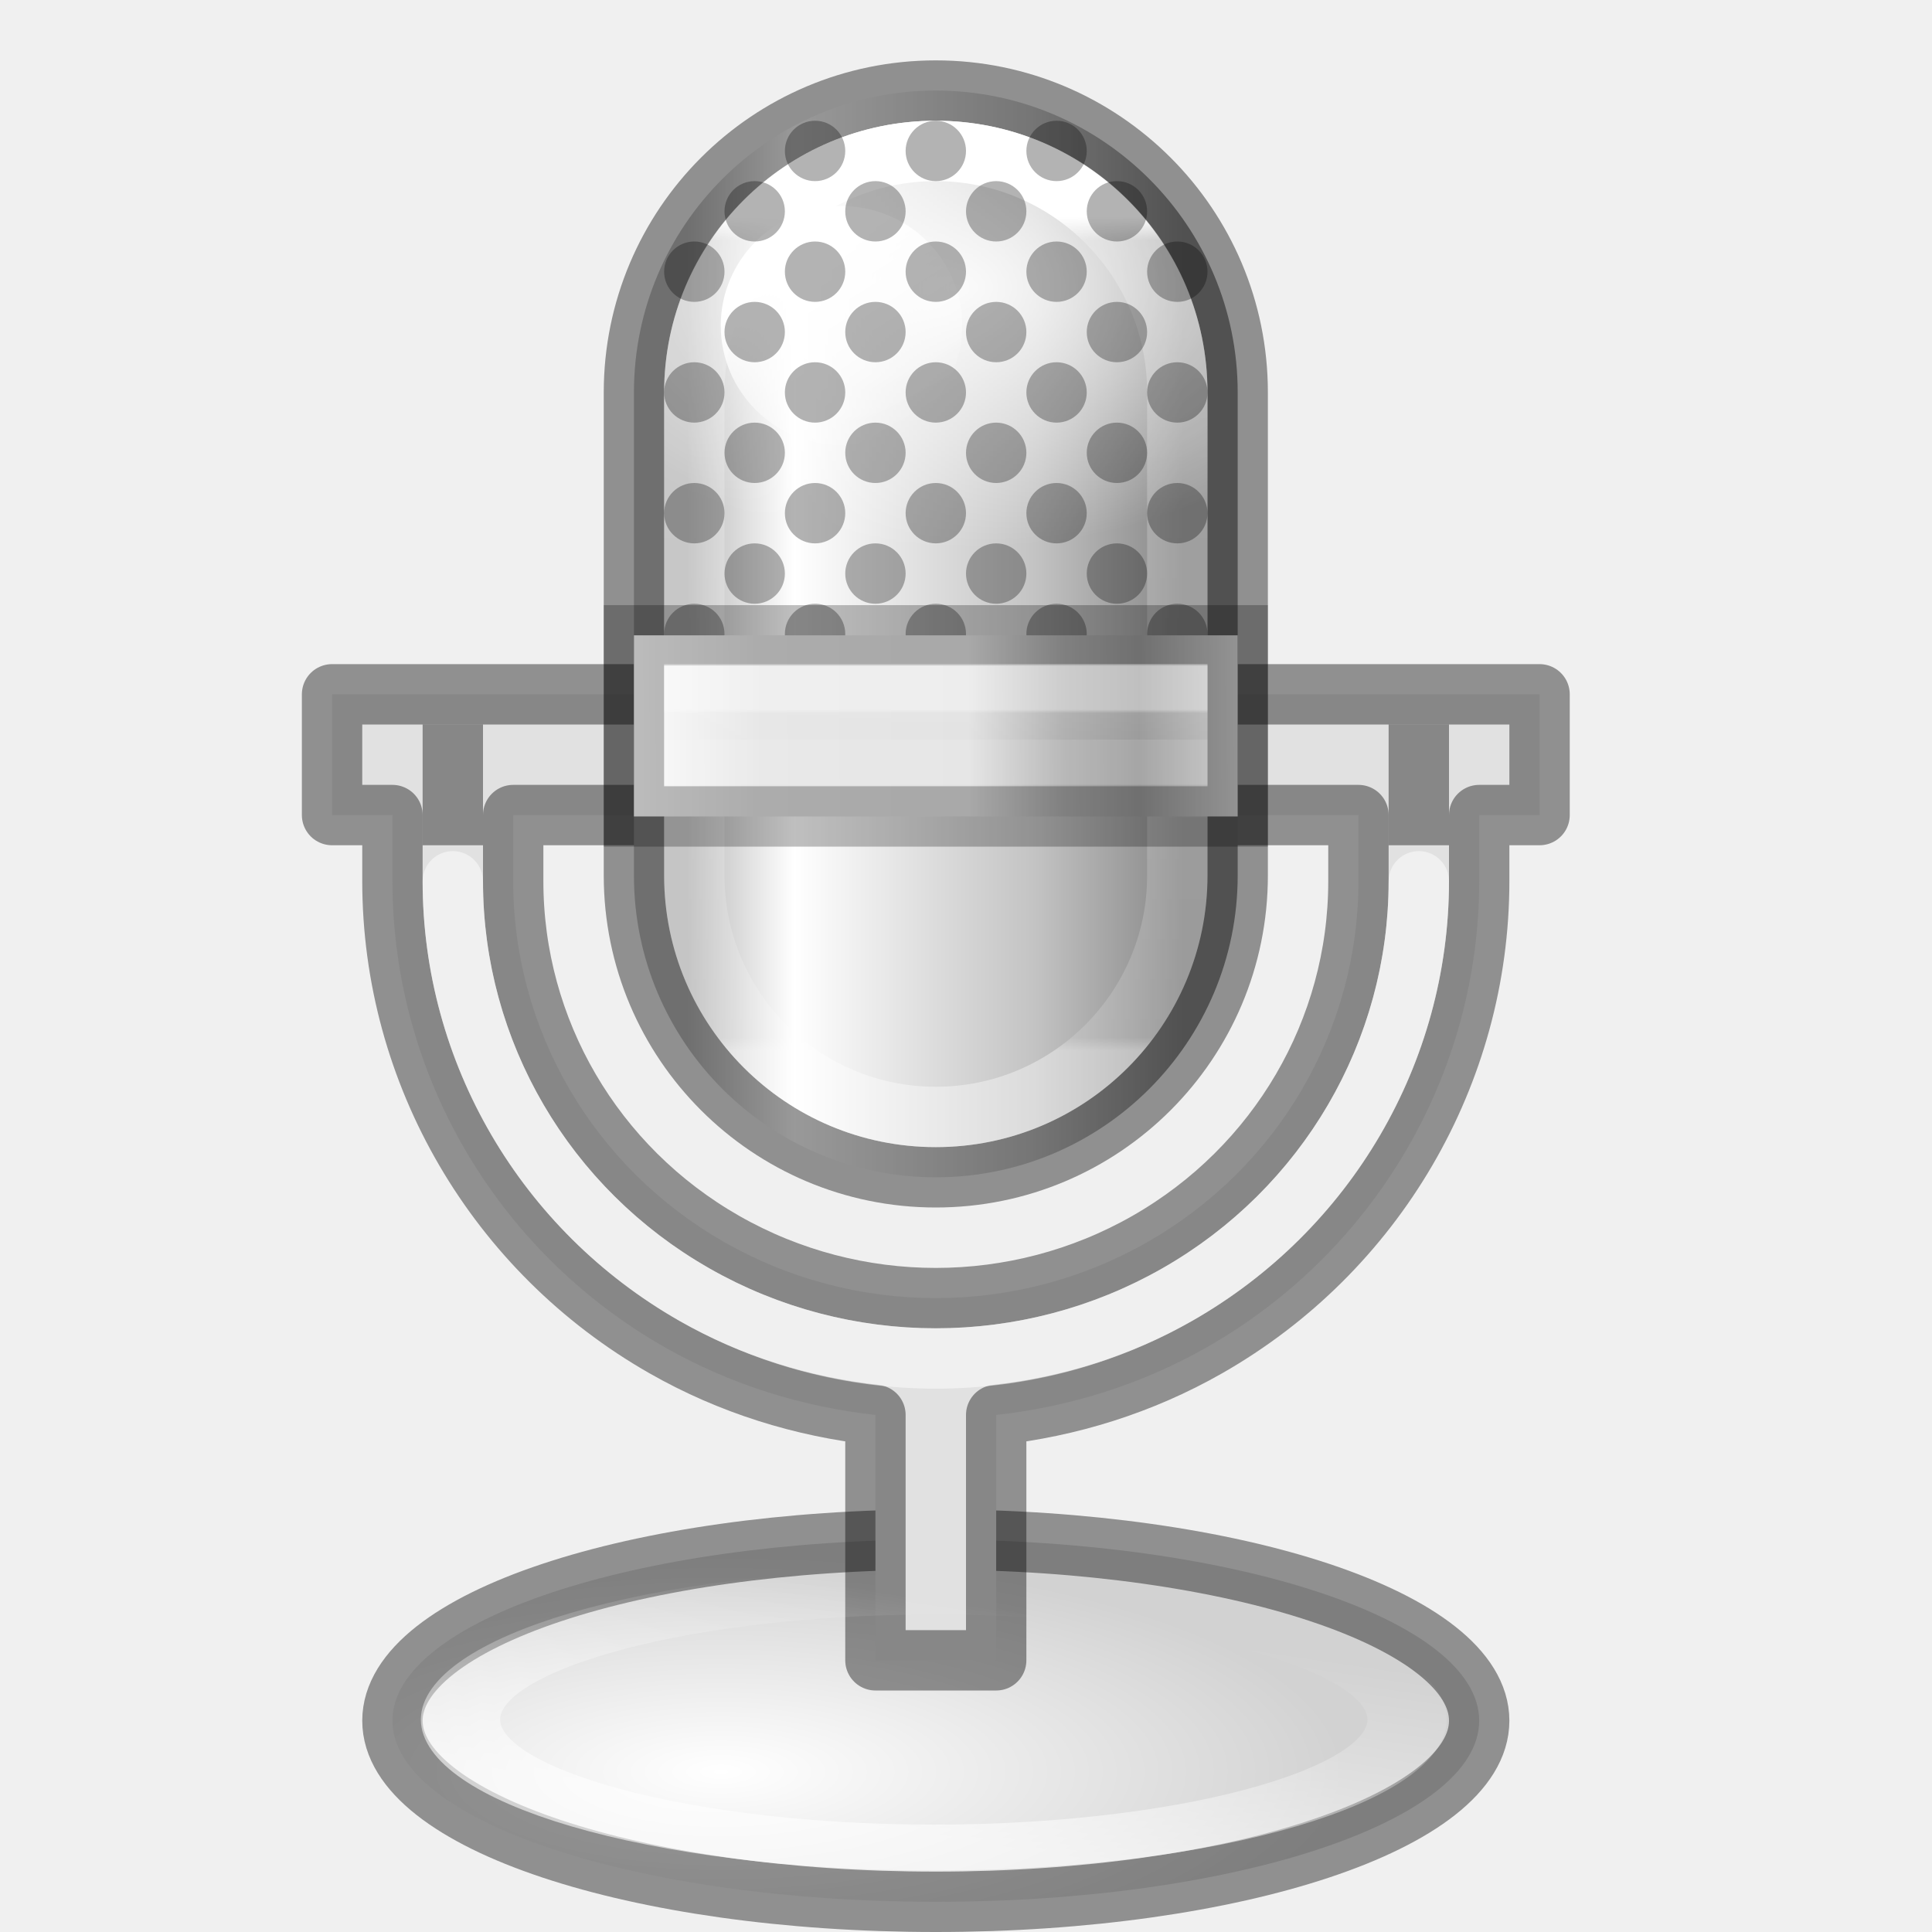
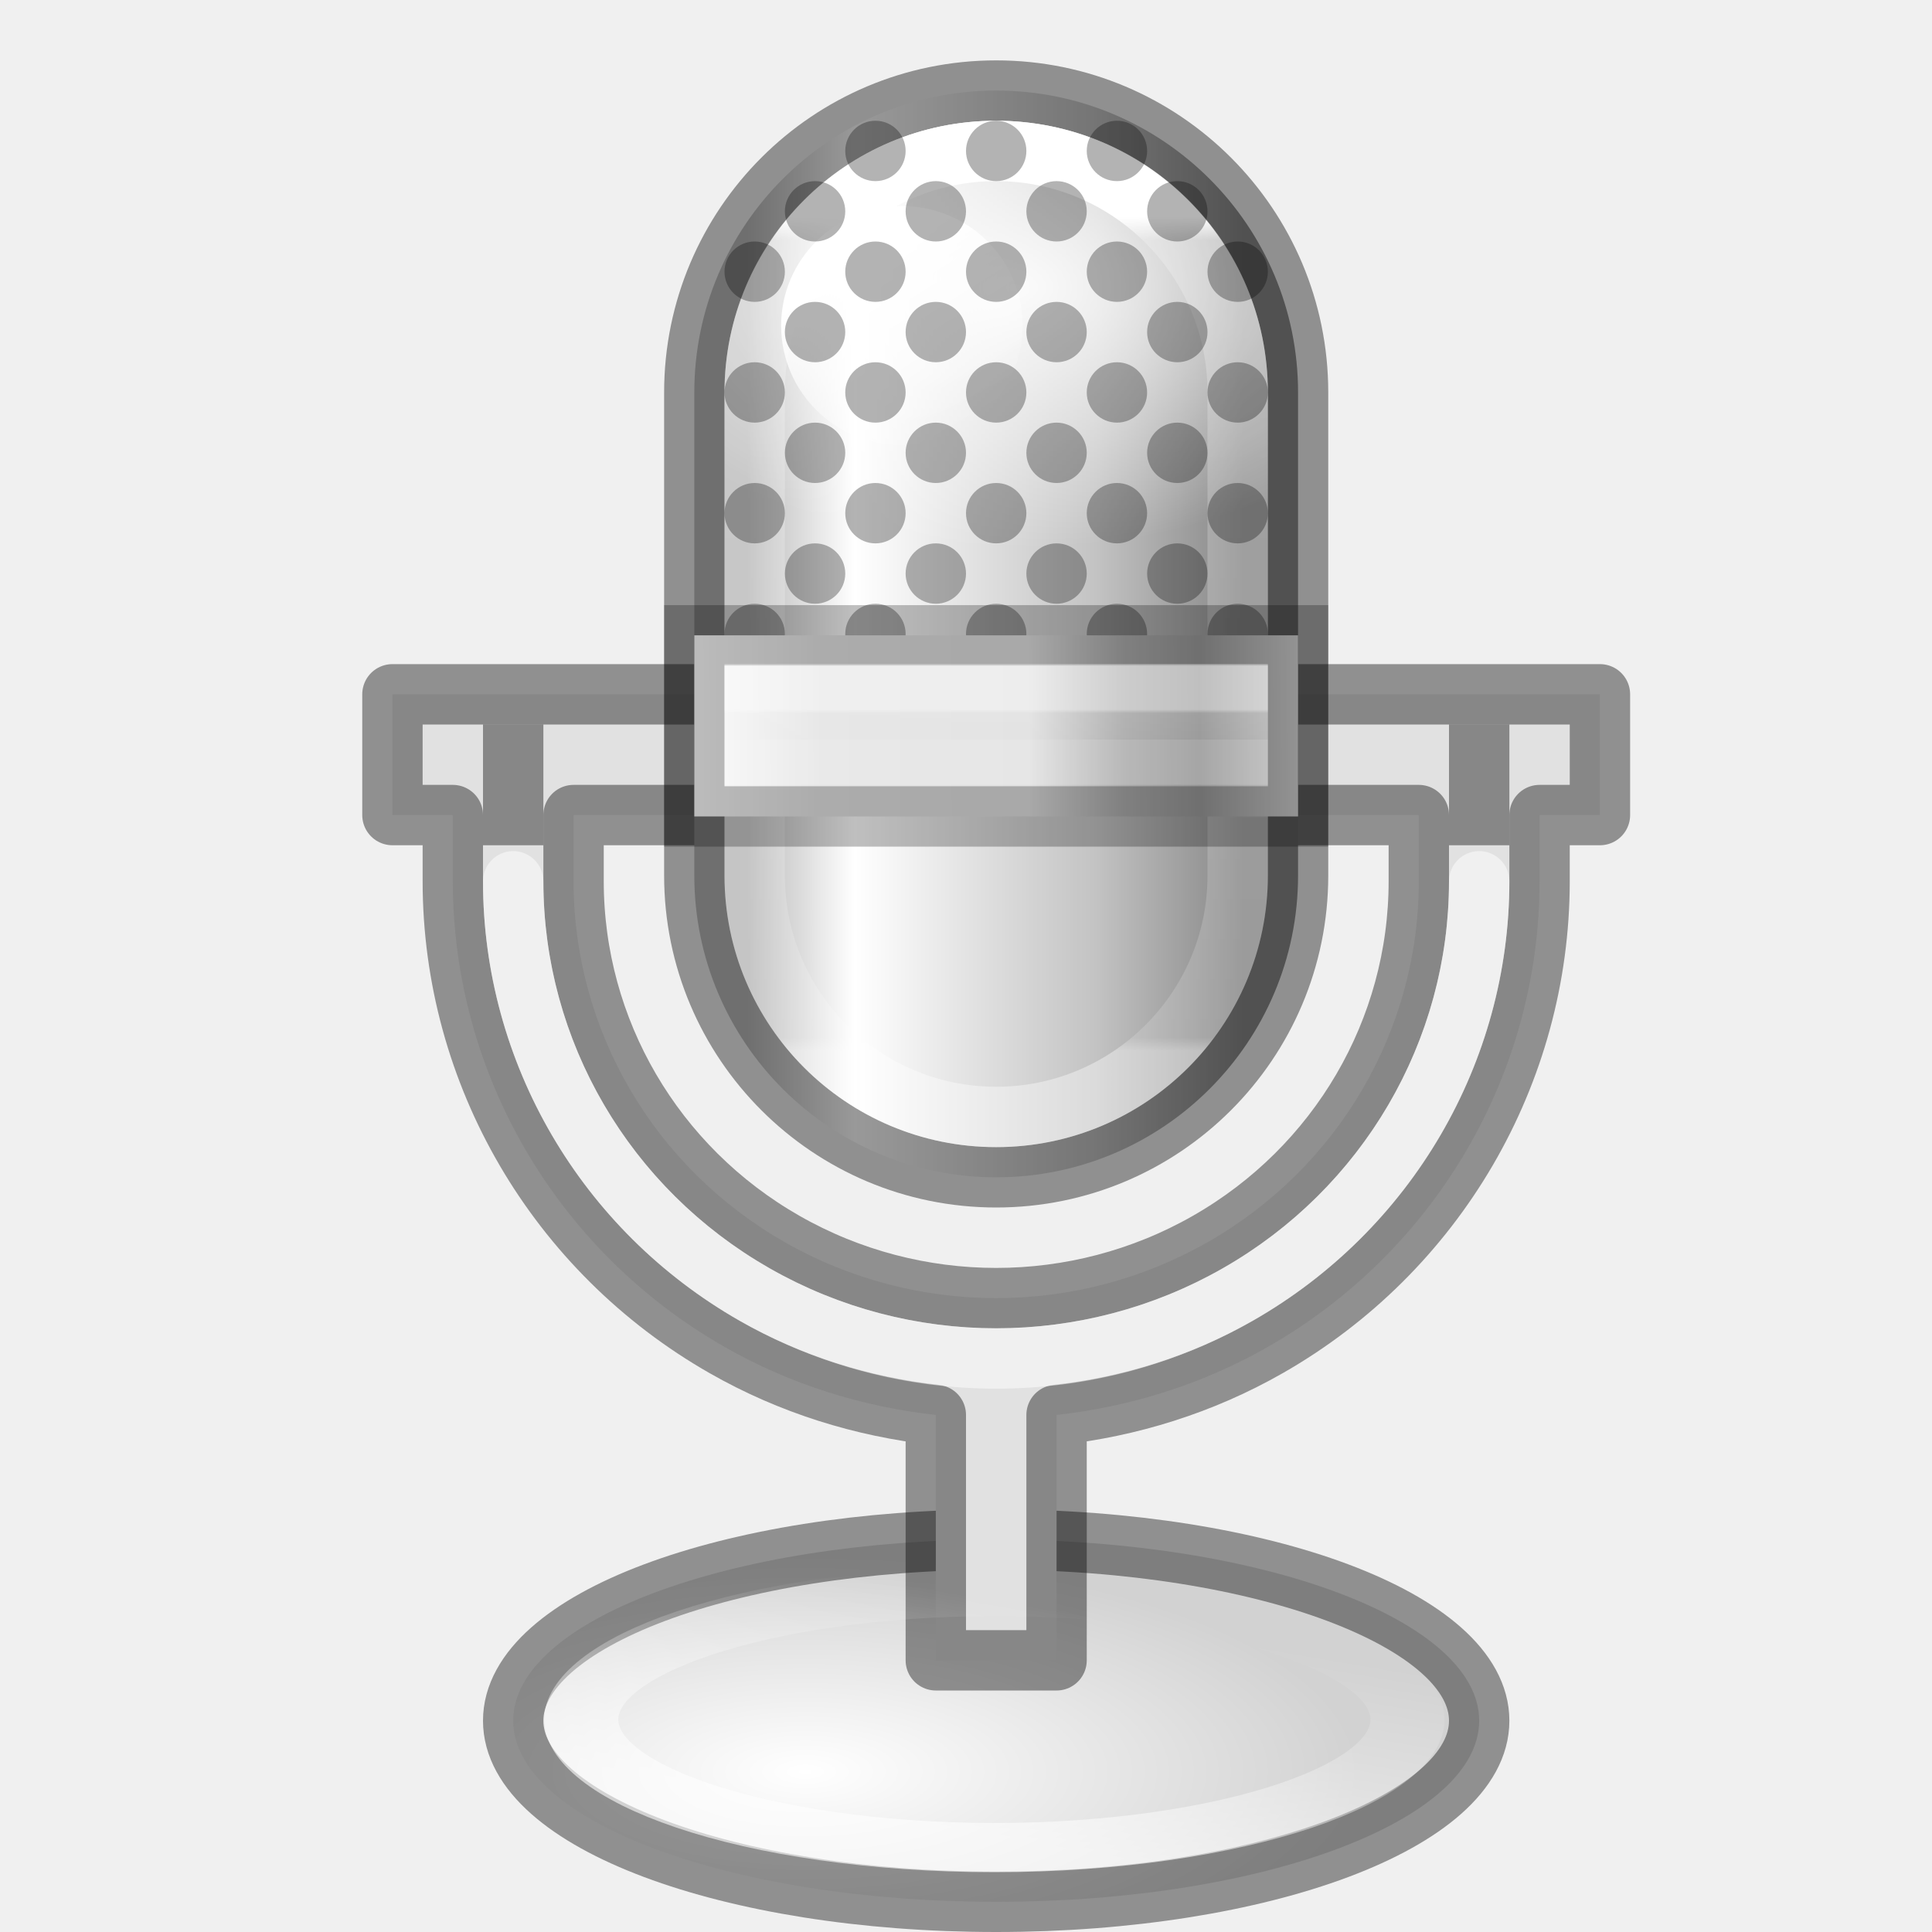
- <svg xmlns="http://www.w3.org/2000/svg" xmlns:xlink="http://www.w3.org/1999/xlink" id="svg3670" height="32" width="32" version="1.1">
+ <svg xmlns="http://www.w3.org/2000/svg" xmlns:xlink="http://www.w3.org/1999/xlink" version="1.1" width="32" height="32" id="svg3670">
  <defs id="defs3672">
    <linearGradient id="linearGradient3208">
-       <stop offset="0" style="stop-color:#ffffff;stop-opacity:1" id="stop3210" />
-       <stop offset="1" style="stop-color:#ffffff;stop-opacity:0" id="stop3212" />
+       <stop id="stop3210" style="stop-color:#ffffff;stop-opacity:1" offset="0" />
+       <stop id="stop3212" style="stop-color:#ffffff;stop-opacity:0" offset="1" />
    </linearGradient>
-     <radialGradient r="13.084" fy="40.579" fx="18.754" cy="40.579" cx="18.754" gradientTransform="matrix(0.7906824,0,0,0.2730645,77.11463,196.2661)" gradientUnits="userSpaceOnUse" id="radialGradient9452" xlink:href="#linearGradient3711-6" />
    <linearGradient id="linearGradient3711-6">
-       <stop style="stop-color:#ffffff;stop-opacity:1" offset="0" id="stop3713-6" />
-       <stop style="stop-color:#d2d2d2;stop-opacity:1" offset="1" id="stop3715-7" />
+       <stop id="stop3713-6" offset="0" style="stop-color:#ffffff;stop-opacity:1" />
+       <stop id="stop3715-7" offset="1" style="stop-color:#d2d2d2;stop-opacity:1" />
    </linearGradient>
-     <linearGradient y2="13.352" x2="30.231" y1="13.352" x1="18.737" gradientTransform="matrix(0.7142855,0,0,0.7499997,78.00001,178.375)" gradientUnits="userSpaceOnUse" id="linearGradient9408" xlink:href="#linearGradient2904" />
+     <linearGradient xlink:href="#linearGradient2904" id="linearGradient9408" gradientUnits="userSpaceOnUse" gradientTransform="matrix(0.7142855,0,0,0.7499997,78.00001,178.375)" x1="18.737" y1="13.352" x2="30.231" y2="13.352" />
    <linearGradient id="linearGradient2904">
-       <stop style="stop-color:#b9b9b9;stop-opacity:1" offset="0" id="stop2906" />
-       <stop style="stop-color:white;stop-opacity:1;" offset="0.216" id="stop2910" />
-       <stop style="stop-color:#c3c3c3;stop-opacity:1" offset="0.702" id="stop2912" />
-       <stop style="stop-color:#878787;stop-opacity:1" offset="1" id="stop2908" />
+       <stop id="stop2906" offset="0" style="stop-color:#b9b9b9;stop-opacity:1" />
+       <stop id="stop2910" offset="0.216" style="stop-color:white;stop-opacity:1;" />
+       <stop id="stop2912" offset="0.702" style="stop-color:#c3c3c3;stop-opacity:1" />
+       <stop id="stop2908" offset="1" style="stop-color:#878787;stop-opacity:1" />
    </linearGradient>
-     <radialGradient r="6.469" fy="9.913" fx="23.898" cy="9.913" cx="23.898" gradientTransform="matrix(1.099668,0,0,0.6689023,69.56816,176.1302)" gradientUnits="userSpaceOnUse" id="radialGradient9430" xlink:href="#linearGradient3208" />
-     <linearGradient y2="20.136" x2="24.458" y1="2.864" x1="24.458" gradientTransform="matrix(0.727273,0,0,0.8000004,78.04545,179.3)" gradientUnits="userSpaceOnUse" id="linearGradient9412" xlink:href="#linearGradient4170" />
+     <linearGradient xlink:href="#linearGradient4170" id="linearGradient9412" gradientUnits="userSpaceOnUse" gradientTransform="matrix(0.727273,0,0,0.8000004,78.04545,179.3)" x1="24.458" y1="2.864" x2="24.458" y2="20.136" />
    <linearGradient id="linearGradient4170">
-       <stop id="stop4172" style="stop-color:#ffffff;stop-opacity:1" offset="0" />
-       <stop id="stop4174" style="stop-color:#ffffff;stop-opacity:0.235" offset="0.028" />
-       <stop id="stop4176" style="stop-color:#ffffff;stop-opacity:0.157" offset="0.984" />
-       <stop id="stop4178" style="stop-color:#ffffff;stop-opacity:0.392" offset="1" />
+       <stop offset="0" style="stop-color:#ffffff;stop-opacity:1" id="stop4172" />
+       <stop offset="0.028" style="stop-color:#ffffff;stop-opacity:0.235" id="stop4174" />
+       <stop offset="0.984" style="stop-color:#ffffff;stop-opacity:0.157" id="stop4176" />
+       <stop offset="1" style="stop-color:#ffffff;stop-opacity:0.392" id="stop4178" />
    </linearGradient>
-     <linearGradient y2="10.75" x2="24.508" y1="6.361" x1="21.962" gradientTransform="matrix(0.5981308,0,0,0.646958,79.78797,178.4202)" gradientUnits="userSpaceOnUse" id="linearGradient9434" xlink:href="#linearGradient3208" />
-     <linearGradient y2="13.983" x2="28.029" y1="14.011" x1="16.977" gradientTransform="matrix(0.9951487,0,0,0.7963989,73.1074,178.364)" gradientUnits="userSpaceOnUse" id="linearGradient9423" xlink:href="#linearGradient11193" />
+     <linearGradient xlink:href="#linearGradient3208" id="linearGradient9434" gradientUnits="userSpaceOnUse" gradientTransform="matrix(0.5981308,0,0,0.646958,79.78797,178.4202)" x1="21.962" y1="6.361" x2="24.508" y2="10.75" />
+     <linearGradient xlink:href="#linearGradient11193" id="linearGradient9423" gradientUnits="userSpaceOnUse" gradientTransform="matrix(0.9951487,0,0,0.7963989,73.1074,178.364)" x1="16.977" y1="14.011" x2="28.029" y2="13.983" />
    <linearGradient id="linearGradient11193">
-       <stop id="stop11195" offset="0" style="stop-color:#ffffff;stop-opacity:1" />
-       <stop style="stop-color:#e5e5e5;stop-opacity:1;" offset="0.238" id="stop9375" />
-       <stop style="stop-color:#e1e1e1;stop-opacity:1" offset="0.549" id="stop11205" />
-       <stop style="stop-color:#ababab;stop-opacity:1" offset="0.692" id="stop11201" />
-       <stop id="stop11203" offset="0.806" style="stop-color:#959595;stop-opacity:1" />
-       <stop id="stop11197" offset="1" style="stop-color:#d3d3d3;stop-opacity:1" />
+       <stop style="stop-color:#ffffff;stop-opacity:1" offset="0" id="stop11195" />
+       <stop id="stop9375" offset="0.238" style="stop-color:#e5e5e5;stop-opacity:1;" />
+       <stop id="stop11205" offset="0.549" style="stop-color:#e1e1e1;stop-opacity:1" />
+       <stop id="stop11201" offset="0.692" style="stop-color:#ababab;stop-opacity:1" />
+       <stop style="stop-color:#959595;stop-opacity:1" offset="0.806" id="stop11203" />
+       <stop style="stop-color:#d3d3d3;stop-opacity:1" offset="1" id="stop11197" />
    </linearGradient>
-     <linearGradient y2="33.25" x2="23.72" y1="14.75" x1="23.72" gradientTransform="matrix(0.3567568,0,0,0.02702703,89.53784,189.3513)" gradientUnits="userSpaceOnUse" id="linearGradient9425" xlink:href="#linearGradient4413" />
+     <linearGradient xlink:href="#linearGradient4413" id="linearGradient9425" gradientUnits="userSpaceOnUse" gradientTransform="matrix(0.3567568,0,0,0.02702703,89.53784,189.3513)" x1="23.72" y1="14.75" x2="23.72" y2="33.25" />
    <linearGradient id="linearGradient4413">
-       <stop offset="0" style="stop-color:#ffffff;stop-opacity:1" id="stop4415" />
-       <stop offset="0.125" style="stop-color:#ffffff;stop-opacity:0.235" id="stop4417" />
-       <stop offset="1" style="stop-color:#ffffff;stop-opacity:0.157" id="stop4419" />
-       <stop offset="1" style="stop-color:#ffffff;stop-opacity:0.392" id="stop4421" />
+       <stop id="stop4415" style="stop-color:#ffffff;stop-opacity:1" offset="0" />
+       <stop id="stop4417" style="stop-color:#ffffff;stop-opacity:0.235" offset="0.125" />
+       <stop id="stop4419" style="stop-color:#ffffff;stop-opacity:0.157" offset="1" />
+       <stop id="stop4421" style="stop-color:#ffffff;stop-opacity:0.392" offset="1" />
    </linearGradient>
-     <linearGradient y2="32.429" x2="26.243" y1="41.837" x1="23.812" gradientUnits="userSpaceOnUse" id="linearGradient9503" xlink:href="#linearGradient3208" />
+     <linearGradient xlink:href="#linearGradient3208" id="linearGradient9503" gradientUnits="userSpaceOnUse" x1="23.812" y1="41.837" x2="26.243" y2="32.429" />
+     <radialGradient r="13.084" fy="40.579" fx="18.754" cy="40.579" cx="18.754" gradientTransform="matrix(0.7028288,0,0,0.2730645,79.15745,196.2661)" gradientUnits="userSpaceOnUse" id="radialGradient9452-3" xlink:href="#linearGradient3711-6" />
+     <radialGradient r="6.469" fy="9.913" fx="23.898" cy="9.913" cx="23.898" gradientTransform="matrix(1.099668,0,0,0.6689023,69.56816,176.1302)" gradientUnits="userSpaceOnUse" id="radialGradient9430-2" xlink:href="#linearGradient3208" />
  </defs>
-   <g id="g5633" style="display:inline;enable-background:new" transform="translate(-80,-178)">
-     <ellipse ry="3" rx="9" cy="206.5" cx="95.5" id="ellipse9450" style="display:inline;fill:url(#radialGradient9452);fill-opacity:1;stroke:#000000;stroke-width:1;stroke-linecap:round;stroke-linejoin:round;stroke-miterlimit:4;stroke-dasharray:none;stroke-dashoffset:0;stroke-opacity:0.4" />
+   <g id="g5062" style="display:inline;enable-background:new" transform="translate(-79,-178)">
+     <ellipse ry="3" rx="8" cy="206.5" cx="95.5" id="ellipse9450" style="display:inline;fill:url(#radialGradient9452-3);fill-opacity:1;stroke:#000000;stroke-width:1;stroke-linecap:round;stroke-linejoin:round;stroke-miterlimit:4;stroke-dasharray:none;stroke-dashoffset:0;stroke-opacity:0.4" />
    <path style="color:#000000;font-style:normal;font-variant:normal;font-weight:normal;font-stretch:normal;font-size:medium;line-height:normal;font-family:sans-serif;font-variant-ligatures:normal;font-variant-position:normal;font-variant-caps:normal;font-variant-numeric:normal;font-variant-alternates:normal;font-feature-settings:normal;text-indent:0;text-align:start;text-decoration:none;text-decoration-line:none;text-decoration-style:solid;text-decoration-color:#000000;letter-spacing:normal;word-spacing:normal;text-transform:none;writing-mode:lr-tb;direction:ltr;text-orientation:mixed;dominant-baseline:auto;baseline-shift:baseline;text-anchor:start;white-space:normal;shape-padding:0;clip-rule:nonzero;display:inline;overflow:visible;visibility:visible;opacity:1;isolation:auto;mix-blend-mode:normal;color-interpolation:sRGB;color-interpolation-filters:linearRGB;solid-color:#000000;solid-opacity:1;vector-effect:none;fill:#e1e1e1;fill-opacity:1;fill-rule:nonzero;stroke:#000000;stroke-width:1;stroke-linecap:butt;stroke-linejoin:round;stroke-miterlimit:4;stroke-dasharray:none;stroke-dashoffset:0;stroke-opacity:0.4;color-rendering:auto;image-rendering:auto;shape-rendering:auto;text-rendering:auto;enable-background:accumulate" d="m 85.5,189.5 v 2 h 1 v 1.096 c -4e-6,3.184 1.722,6.128 4.504,7.715 1.092,0.623 2.283,0.991 3.496,1.125 V 205.5 h 2 v -4.064 c 1.213,-0.134 2.404,-0.502 3.496,-1.125 C 102.778,198.724 104.5,195.779 104.5,192.596 V 191.5 h 1 v -2 z m 3,2 h 14 v 1.096 c 0,2.464 -1.328,4.74 -3.496,5.977 -2.168,1.237 -4.84,1.237 -7.008,0 C 89.828,197.336 88.5,195.059 88.5,192.596 Z" id="path9460" />
    <rect height="18" id="rect9406" rx="5" ry="5" style="fill:url(#linearGradient9408);fill-opacity:1;stroke:#000000;stroke-width:1;stroke-linecap:square;stroke-linejoin:round;stroke-miterlimit:4;stroke-dasharray:none;stroke-dashoffset:0;stroke-opacity:0.4" width="10" x="90.5" y="179.5" />
-     <path d="m 95.5,180 c -2.495,0 -4.5,2.001 -4.5,4.5 v 3.478 h 9 V 184.5 c 0,-2.499 -2.005,-4.5 -4.5,-4.5 z" id="path9428" style="display:inline;opacity:0.9;fill:url(#radialGradient9430);fill-opacity:1;stroke:none;stroke-width:1" />
+     <path d="m 95.5,180 c -2.495,0 -4.5,2.001 -4.5,4.5 v 3.478 h 9 V 184.5 c 0,-2.499 -2.005,-4.5 -4.5,-4.5 z" id="path9428" style="display:inline;opacity:0.9;fill:url(#radialGradient9430-2);fill-opacity:1;stroke:none;stroke-width:1" />
    <rect height="16" id="rect9410" rx="4" ry="4" style="display:inline;fill:none;stroke:url(#linearGradient9412);stroke-width:1;stroke-linecap:square;stroke-linejoin:round;stroke-miterlimit:4;stroke-dasharray:none;stroke-dashoffset:0;stroke-opacity:1" width="8" x="91.5" y="180.5" />
    <ellipse style="fill:url(#linearGradient9434);fill-opacity:1;stroke:none;stroke-width:1.04" id="ellipse9432" cx="93.938" cy="183.394" rx="2" ry="1.981" />
    <path style="display:inline;opacity:0.3;fill:#000000;fill-opacity:1;stroke:none" d="m 93.5,180 c -0.276,0 -0.5,0.224 -0.5,0.5 0,0.276 0.224,0.5 0.5,0.5 0.276,0 0.5,-0.224 0.5,-0.5 0,-0.276 -0.224,-0.5 -0.5,-0.5 z m 2,0 c -0.276,0 -0.5,0.224 -0.5,0.5 0,0.276 0.224,0.5 0.5,0.5 0.276,0 0.5,-0.224 0.5,-0.5 0,-0.276 -0.224,-0.5 -0.5,-0.5 z m 2,0 c -0.276,0 -0.5,0.224 -0.5,0.5 0,0.276 0.224,0.5 0.5,0.5 0.276,0 0.5,-0.224 0.5,-0.5 0,-0.276 -0.224,-0.5 -0.5,-0.5 z m -5,1 c -0.276,0 -0.5,0.224 -0.5,0.5 0,0.276 0.224,0.5 0.5,0.5 0.276,0 0.5,-0.224 0.5,-0.5 0,-0.276 -0.224,-0.5 -0.5,-0.5 z m 2,0 c -0.276,0 -0.5,0.224 -0.5,0.5 0,0.276 0.224,0.5 0.5,0.5 0.276,0 0.5,-0.224 0.5,-0.5 0,-0.276 -0.224,-0.5 -0.5,-0.5 z m 2,0 c -0.276,0 -0.5,0.224 -0.5,0.5 0,0.276 0.224,0.5 0.5,0.5 0.276,0 0.5,-0.224 0.5,-0.5 0,-0.276 -0.224,-0.5 -0.5,-0.5 z m 2,0 c -0.276,0 -0.5,0.224 -0.5,0.5 0,0.276 0.224,0.5 0.5,0.5 0.276,0 0.5,-0.224 0.5,-0.5 0,-0.276 -0.224,-0.5 -0.5,-0.5 z m -7,1 c -0.276,0 -0.5,0.224 -0.5,0.5 0,0.276 0.224,0.5 0.5,0.5 0.276,0 0.5,-0.224 0.5,-0.5 0,-0.276 -0.224,-0.5 -0.5,-0.5 z m 2,0 c -0.276,0 -0.5,0.224 -0.5,0.5 0,0.276 0.224,0.5 0.5,0.5 0.276,0 0.5,-0.224 0.5,-0.5 0,-0.276 -0.224,-0.5 -0.5,-0.5 z m 2,0 c -0.276,0 -0.5,0.224 -0.5,0.5 0,0.276 0.224,0.5 0.5,0.5 0.276,0 0.5,-0.224 0.5,-0.5 0,-0.276 -0.224,-0.5 -0.5,-0.5 z m 2,0 c -0.276,0 -0.5,0.224 -0.5,0.5 0,0.276 0.224,0.5 0.5,0.5 0.276,0 0.5,-0.224 0.5,-0.5 0,-0.276 -0.224,-0.5 -0.5,-0.5 z m 2,0 c -0.276,0 -0.5,0.224 -0.5,0.5 0,0.276 0.224,0.5 0.5,0.5 0.276,0 0.5,-0.224 0.5,-0.5 0,-0.276 -0.224,-0.5 -0.5,-0.5 z m -7,1 c -0.276,0 -0.5,0.224 -0.5,0.5 0,0.276 0.224,0.5 0.5,0.5 0.276,0 0.5,-0.224 0.5,-0.5 0,-0.276 -0.224,-0.5 -0.5,-0.5 z m 2,0 c -0.276,0 -0.5,0.224 -0.5,0.5 0,0.276 0.224,0.5 0.5,0.5 0.276,0 0.5,-0.224 0.5,-0.5 0,-0.276 -0.224,-0.5 -0.5,-0.5 z m 2,0 c -0.276,0 -0.5,0.224 -0.5,0.5 0,0.276 0.224,0.5 0.5,0.5 0.276,0 0.5,-0.224 0.5,-0.5 0,-0.276 -0.224,-0.5 -0.5,-0.5 z m 2,0 c -0.276,0 -0.5,0.224 -0.5,0.5 0,0.276 0.224,0.5 0.5,0.5 0.276,0 0.5,-0.224 0.5,-0.5 0,-0.276 -0.224,-0.5 -0.5,-0.5 z m -7,1 c -0.276,0 -0.5,0.224 -0.5,0.5 0,0.276 0.224,0.5 0.5,0.5 0.276,0 0.5,-0.224 0.5,-0.5 0,-0.276 -0.224,-0.5 -0.5,-0.5 z m 2,0 c -0.276,0 -0.5,0.224 -0.5,0.5 0,0.276 0.224,0.5 0.5,0.5 0.276,0 0.5,-0.224 0.5,-0.5 0,-0.276 -0.224,-0.5 -0.5,-0.5 z m 2,0 c -0.276,0 -0.5,0.224 -0.5,0.5 0,0.276 0.224,0.5 0.5,0.5 0.276,0 0.5,-0.224 0.5,-0.5 0,-0.276 -0.224,-0.5 -0.5,-0.5 z m 2,0 c -0.276,0 -0.5,0.224 -0.5,0.5 0,0.276 0.224,0.5 0.5,0.5 0.276,0 0.5,-0.224 0.5,-0.5 0,-0.276 -0.224,-0.5 -0.5,-0.5 z m 2,0 c -0.276,0 -0.5,0.224 -0.5,0.5 0,0.276 0.224,0.5 0.5,0.5 0.276,0 0.5,-0.224 0.5,-0.5 0,-0.276 -0.224,-0.5 -0.5,-0.5 z m -7,1 c -0.276,0 -0.5,0.224 -0.5,0.5 0,0.276 0.224,0.5 0.5,0.5 0.276,0 0.5,-0.224 0.5,-0.5 0,-0.276 -0.224,-0.5 -0.5,-0.5 z m 2,0 c -0.276,0 -0.5,0.224 -0.5,0.5 0,0.276 0.224,0.5 0.5,0.5 0.276,0 0.5,-0.224 0.5,-0.5 0,-0.276 -0.224,-0.5 -0.5,-0.5 z m 2,0 c -0.276,0 -0.5,0.224 -0.5,0.5 0,0.276 0.224,0.5 0.5,0.5 0.276,0 0.5,-0.224 0.5,-0.5 0,-0.276 -0.224,-0.5 -0.5,-0.5 z m 2,0 c -0.276,0 -0.5,0.224 -0.5,0.5 0,0.276 0.224,0.5 0.5,0.5 0.276,0 0.5,-0.224 0.5,-0.5 0,-0.276 -0.224,-0.5 -0.5,-0.5 z m -7,1 c -0.276,0 -0.5,0.224 -0.5,0.5 0,0.276 0.224,0.5 0.5,0.5 0.276,0 0.5,-0.224 0.5,-0.5 0,-0.276 -0.224,-0.5 -0.5,-0.5 z m 2,0 c -0.276,0 -0.5,0.224 -0.5,0.5 0,0.276 0.224,0.5 0.5,0.5 0.276,0 0.5,-0.224 0.5,-0.5 0,-0.276 -0.224,-0.5 -0.5,-0.5 z m 2,0 c -0.276,0 -0.5,0.224 -0.5,0.5 0,0.276 0.224,0.5 0.5,0.5 0.276,0 0.5,-0.224 0.5,-0.5 0,-0.276 -0.224,-0.5 -0.5,-0.5 z m 2,0 c -0.276,0 -0.5,0.224 -0.5,0.5 0,0.276 0.224,0.5 0.5,0.5 0.276,0 0.5,-0.224 0.5,-0.5 0,-0.276 -0.224,-0.5 -0.5,-0.5 z m 2,0 c -0.276,0 -0.5,0.224 -0.5,0.5 0,0.276 0.224,0.5 0.5,0.5 0.276,0 0.5,-0.224 0.5,-0.5 0,-0.276 -0.224,-0.5 -0.5,-0.5 z m -7,1 c -0.276,0 -0.5,0.224 -0.5,0.5 0,0.276 0.224,0.5 0.5,0.5 0.276,0 0.5,-0.224 0.5,-0.5 0,-0.276 -0.224,-0.5 -0.5,-0.5 z m 2,0 c -0.276,0 -0.5,0.224 -0.5,0.5 0,0.276 0.224,0.5 0.5,0.5 0.276,0 0.5,-0.224 0.5,-0.5 0,-0.276 -0.224,-0.5 -0.5,-0.5 z m 2,0 c -0.276,0 -0.5,0.224 -0.5,0.5 0,0.276 0.224,0.5 0.5,0.5 0.276,0 0.5,-0.224 0.5,-0.5 0,-0.276 -0.224,-0.5 -0.5,-0.5 z m 2,0 c -0.276,0 -0.5,0.224 -0.5,0.5 0,0.276 0.224,0.5 0.5,0.5 0.276,0 0.5,-0.224 0.5,-0.5 0,-0.276 -0.224,-0.5 -0.5,-0.5 z m -7,1 c -0.276,0 -0.5,0.224 -0.5,0.5 0,0.276 0.224,0.5 0.5,0.5 0.276,0 0.5,-0.224 0.5,-0.5 0,-0.276 -0.224,-0.5 -0.5,-0.5 z m 2,0 c -0.276,0 -0.5,0.224 -0.5,0.5 0,0.276 0.224,0.5 0.5,0.5 0.276,0 0.5,-0.224 0.5,-0.5 0,-0.276 -0.224,-0.5 -0.5,-0.5 z m 2,0 c -0.276,0 -0.5,0.224 -0.5,0.5 0,0.276 0.224,0.5 0.5,0.5 0.276,0 0.5,-0.224 0.5,-0.5 0,-0.276 -0.224,-0.5 -0.5,-0.5 z m 2,0 c -0.276,0 -0.5,0.224 -0.5,0.5 0,0.276 0.224,0.5 0.5,0.5 0.276,0 0.5,-0.224 0.5,-0.5 0,-0.276 -0.224,-0.5 -0.5,-0.5 z m 2,0 c -0.276,0 -0.5,0.224 -0.5,0.5 0,0.276 0.224,0.5 0.5,0.5 0.276,0 0.5,-0.224 0.5,-0.5 0,-0.276 -0.224,-0.5 -0.5,-0.5 z m -7,1 c -0.276,0 -0.5,0.224 -0.5,0.5 0,0.276 0.224,0.5 0.5,0.5 0.276,0 0.5,-0.224 0.5,-0.5 0,-0.276 -0.224,-0.5 -0.5,-0.5 z m 2,0 c -0.276,0 -0.5,0.224 -0.5,0.5 0,0.276 0.224,0.5 0.5,0.5 0.276,0 0.5,-0.224 0.5,-0.5 0,-0.276 -0.224,-0.5 -0.5,-0.5 z m 2,0 c -0.276,0 -0.5,0.224 -0.5,0.5 0,0.276 0.224,0.5 0.5,0.5 0.276,0 0.5,-0.224 0.5,-0.5 0,-0.276 -0.224,-0.5 -0.5,-0.5 z m 2,0 c -0.276,0 -0.5,0.224 -0.5,0.5 0,0.276 0.224,0.5 0.5,0.5 0.276,0 0.5,-0.224 0.5,-0.5 0,-0.276 -0.224,-0.5 -0.5,-0.5 z" id="path9414" />
    <path style="color:#000000;display:inline;overflow:visible;visibility:visible;fill:url(#linearGradient9423);fill-opacity:1;fill-rule:nonzero;stroke:#000000;stroke-width:1;stroke-miterlimit:4;stroke-dasharray:none;stroke-opacity:0.251;marker:none;enable-background:accumulate" d="m 90.5,188.523 h 10 v 3 h -10 z" id="rect9419" />
    <path id="path9421" d="m 91.5,189.5 h 8 v 1 h -8 z" style="display:inline;opacity:0.4;fill:none;stroke:url(#linearGradient9425);stroke-width:1;stroke-linecap:round;stroke-linejoin:miter;stroke-miterlimit:4;stroke-dasharray:none;stroke-dashoffset:0;stroke-opacity:1;enable-background:new" />
    <rect style="display:inline;opacity:0.4;fill:#000000;fill-opacity:1;stroke:none;stroke-width:1;stroke-linecap:round;stroke-linejoin:round;stroke-miterlimit:4;stroke-dasharray:none;stroke-dashoffset:0;stroke-opacity:1;enable-background:new" id="rect9388" width="1" height="2" x="87" y="190" />
    <rect y="190" x="103" height="2" width="1" id="rect9390" style="display:inline;opacity:0.4;fill:#000000;fill-opacity:1;stroke:none;stroke-width:1;stroke-linecap:round;stroke-linejoin:round;stroke-miterlimit:4;stroke-dasharray:none;stroke-dashoffset:0;stroke-opacity:1;enable-background:new" />
    <path id="path9499" d="m 103.5,192.597 a 8,7.903 0 0 1 -4,6.845 8,7.903 0 0 1 -8,0 8,7.903 0 0 1 -4,-6.845" style="opacity:1;fill:none;fill-opacity:1;stroke:#ffffff;stroke-width:1;stroke-linecap:round;stroke-linejoin:round;stroke-miterlimit:4;stroke-dasharray:none;stroke-dashoffset:0;stroke-opacity:0.498" />
-     <path d="m 23.812,31.494 c -3.339,0 -6.356,0.703 -8.453,1.77 -2.097,1.067 -3.146,2.403 -3.146,3.643 0,1.24 1.049,2.576 3.146,3.643 2.097,1.067 5.114,1.77 8.453,1.77 3.339,0 6.356,-0.703 8.453,-1.77 2.097,-1.067 3.146,-2.403 3.146,-3.643 0,-1.24 -1.049,-2.576 -3.146,-3.643 -2.097,-1.067 -5.114,-1.77 -8.453,-1.77 z" id="path9501" style="display:inline;opacity:0.6;fill:none;stroke:url(#linearGradient9503);stroke-width:1.943;stroke-linecap:round;stroke-linejoin:round;stroke-miterlimit:4;stroke-dasharray:none;stroke-dashoffset:0;stroke-opacity:1" transform="matrix(0.6758733,0,0,0.3918058,79.37289,192.0209)" />
+     <path d="m 23.812,31.494 c -3.339,0 -6.356,0.703 -8.453,1.77 -2.097,1.067 -3.146,2.403 -3.146,3.643 0,1.24 1.049,2.576 3.146,3.643 2.097,1.067 5.114,1.77 8.453,1.77 3.339,0 6.356,-0.703 8.453,-1.77 2.097,-1.067 3.146,-2.403 3.146,-3.643 0,-1.24 -1.049,-2.576 -3.146,-3.643 -2.097,-1.067 -5.114,-1.77 -8.453,-1.77 z" id="path9501" style="display:inline;opacity:0.6;fill:none;stroke:url(#linearGradient9503);stroke-width:2.08;stroke-linecap:round;stroke-linejoin:round;stroke-miterlimit:4;stroke-dasharray:none;stroke-dashoffset:0;stroke-opacity:1" transform="matrix(0.5899595,0,0,0.3918058,81.42215,192.0209)" />
  </g>
</svg>
